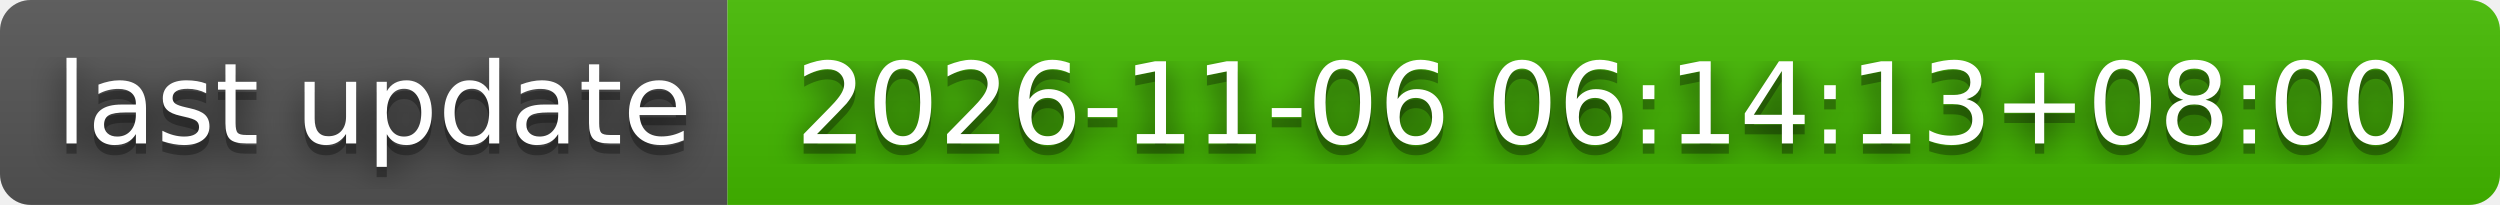
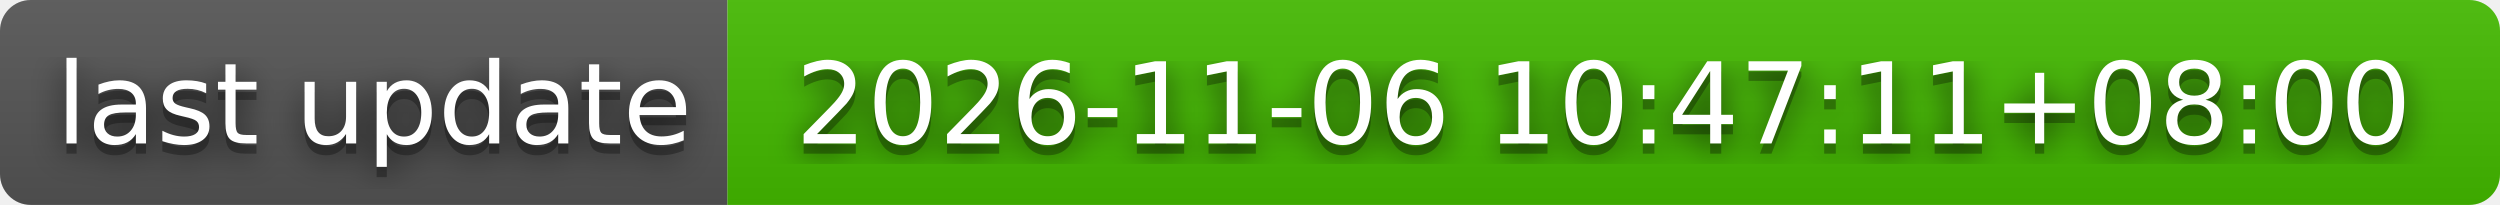
- <svg xmlns="http://www.w3.org/2000/svg" width="244" height="20" role="img" aria-label="last update: 2026-11-06 06:14:13+08:00">
+ <svg xmlns="http://www.w3.org/2000/svg" width="244" height="20" role="img" aria-label="last update: 2026-11-06 10:47:11+08:00">
  <filter id="blur">
    <feGaussianBlur stdDeviation="16" />
  </filter>
  <linearGradient id="s" x2="0" y2="100%">
    <stop offset="0" stop-color="#bbb" stop-opacity=".1" />
    <stop offset="1" stop-opacity=".1" />
  </linearGradient>
  <clipPath id="r">
    <rect width="244" height="20" rx="3" />
  </clipPath>
  <g clip-path="url(#r)">
    <rect width="71" height="20" fill="#555" />
    <rect x="71" width="173" height="20" fill="#4b0" />
    <rect width="244" height="20" fill="url(#s)" />
  </g>
  <g fill="#fff" text-anchor="middle" font-family="Verdana,Geneva,DejaVu Sans,sans-serif" text-rendering="geometricPrecision" font-size="110">
    <g transform="scale(.1)">
      <g aria-hidden="true" fill="#010101">
        <text x="365" y="150" fill-opacity=".8" filter="url(#blur)" textLength="610">last update</text>
        <text x="365" y="150" fill-opacity=".3" textLength="610">last update</text>
      </g>
      <text x="365" y="140" textLength="610">last update</text>
    </g>
    <g transform="scale(.1)">
      <g aria-hidden="true" fill="#010101">
-         <text x="1565" y="150" fill-opacity=".8" filter="url(#blur)" textLength="1630">2026-11-06 06:14:13+08:00</text>
-         <text x="1565" y="150" fill-opacity=".3" textLength="1630">2026-11-06 06:14:13+08:00</text>
+         <text x="1565" y="150" fill-opacity=".8" filter="url(#blur)" textLength="1630">2026-11-06 10:47:11+08:00</text>
+         <text x="1565" y="150" fill-opacity=".3" textLength="1630">2026-11-06 10:47:11+08:00</text>
      </g>
-       <text x="1565" y="140" textLength="1630">2026-11-06 06:14:13+08:00</text>
+       <text x="1565" y="140" textLength="1630">2026-11-06 10:47:11+08:00</text>
    </g>
  </g>
</svg>
